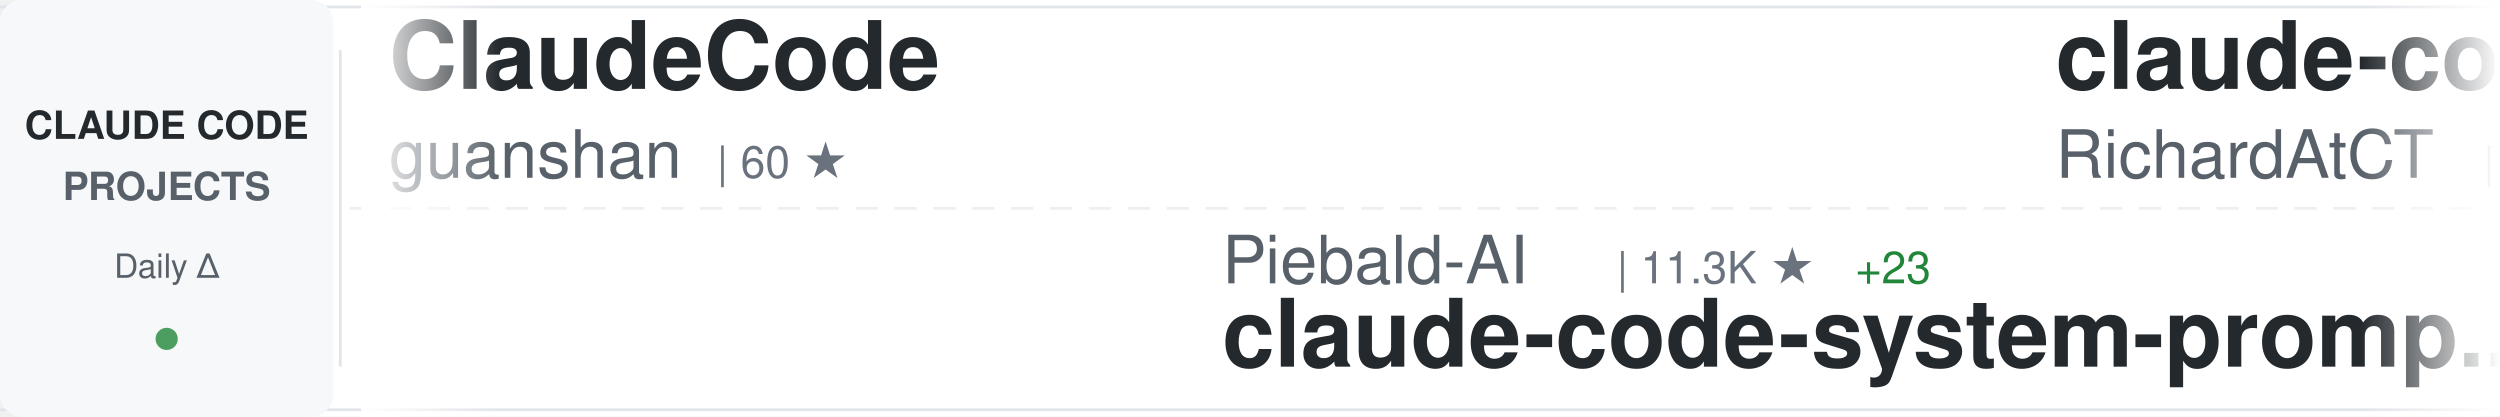
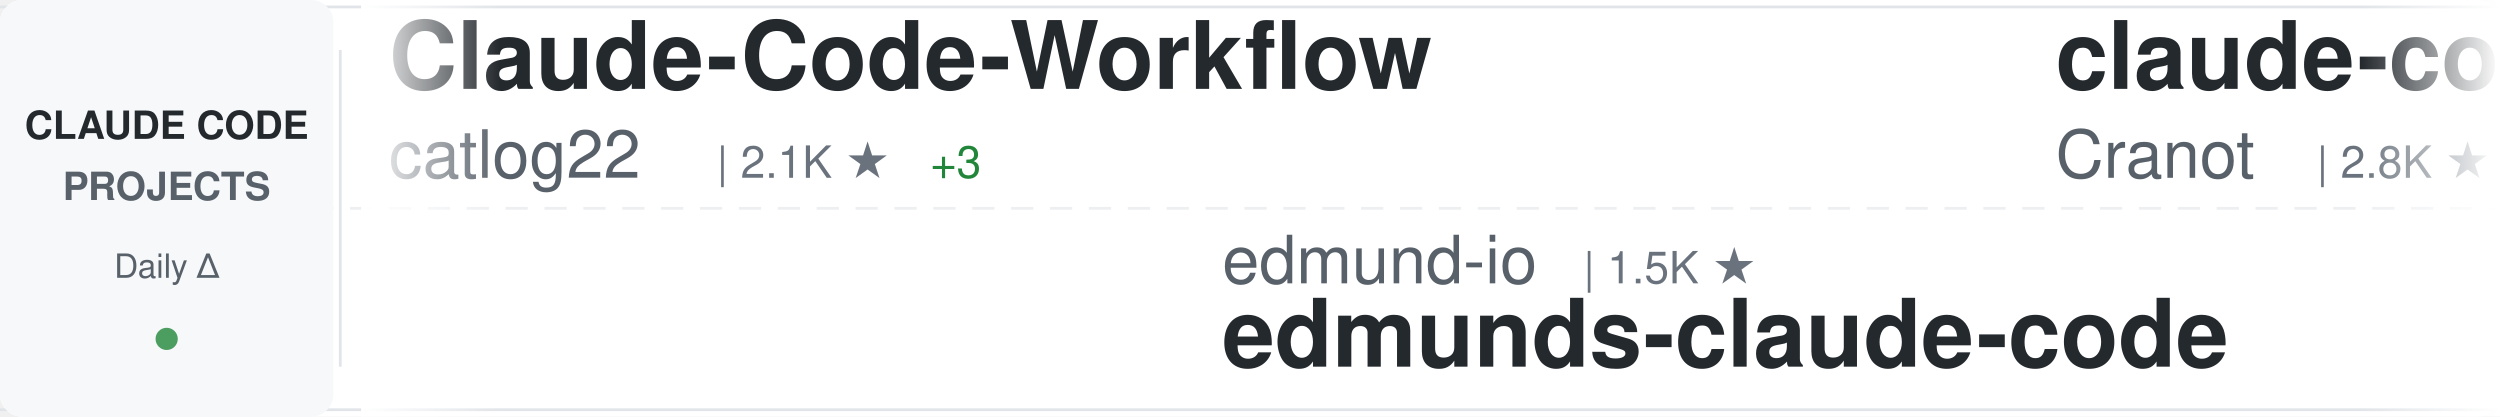
<svg xmlns="http://www.w3.org/2000/svg" width="900" height="150">
  <defs>
    <linearGradient id="awesomeLeftFade" x1="0%" y1="0%" x2="100%" y2="0%">
      <stop offset="0%" style="stop-color:#ffffff;stop-opacity:1" />
      <stop offset="100%" style="stop-color:#ffffff;stop-opacity:0" />
    </linearGradient>
    <linearGradient id="awesomeRightFade" x1="0%" y1="0%" x2="100%" y2="0%">
      <stop offset="0%" style="stop-color:#ffffff;stop-opacity:0" />
      <stop offset="100%" style="stop-color:#ffffff;stop-opacity:1" />
    </linearGradient>
  </defs>
  <rect width="900" height="150" fill="#ffffff" rx="8" />
  <rect x="0" y="2" width="900" height="1" fill="#e1e4e8" />
  <rect x="0" y="147" width="900" height="1" fill="#e1e4e8" />
  <line x1="0" y1="75" x2="900" y2="75" stroke="#e1e4e8" stroke-width="1" stroke-dasharray="8 6" opacity="0.6" />
  <rect x="0" y="0" width="120" height="150" fill="#f6f8fa" rx="8" />
  <text x="60" y="50" font-family="-apple-system, BlinkMacSystemFont, 'Segoe UI', Helvetica, Arial, sans-serif" font-size="14" font-weight="600" fill="#24292e" text-anchor="middle">CLAUDE CODE</text>
  <text x="60" y="72" font-family="-apple-system, BlinkMacSystemFont, 'Segoe UI', Helvetica, Arial, sans-serif" font-size="14" font-weight="600" fill="#586069" text-anchor="middle">PROJECTS</text>
  <text x="60" y="100" font-family="-apple-system, BlinkMacSystemFont, 'Segoe UI', Helvetica, Arial, sans-serif" font-size="12" font-weight="500" fill="#586069" text-anchor="middle">Daily Δ</text>
  <circle cx="60" cy="122" r="4" fill="#22863a" opacity="0.8" />
  <rect x="122" y="18" width="1" height="114" fill="#e1e4e8" />
  <clipPath id="awesomeTickerClip">
    <rect x="130" y="0" width="770" height="150" />
  </clipPath>
  <g clip-path="url(#awesomeTickerClip)">
    <g id="awesomeTickerItems">
      <animateTransform attributeName="transform" attributeType="XML" type="translate" from="0 0" to="-3000 0" dur="54s" repeatCount="indefinite" />
      <g transform="translate(0, 0)">
-         <text x="140" y="32" font-family="-apple-system, BlinkMacSystemFont, 'Segoe UI', Helvetica, Arial, sans-serif" font-size="34" font-weight="600" fill="#24292e">ClaudeCode</text>
-         <text x="140" y="64" font-family="-apple-system, BlinkMacSystemFont, 'Segoe UI', Helvetica, Arial, sans-serif" font-size="24" font-weight="400" fill="#586069">guanshan</text>
-         <text x="258" y="64" font-family="-apple-system, BlinkMacSystemFont, 'Segoe UI', Helvetica, Arial, sans-serif" font-size="16" font-weight="500" fill="#6a737d">| 60 ★</text>
+         <text x="140" y="32" font-family="-apple-system, BlinkMacSystemFont, 'Segoe UI', Helvetica, Arial, sans-serif" font-size="34" font-weight="600" fill="#24292e">Claude-Code-Workflow</text>
+         <text x="140" y="64" font-family="-apple-system, BlinkMacSystemFont, 'Segoe UI', Helvetica, Arial, sans-serif" font-size="24" font-weight="400" fill="#586069">catlog22</text>
+         <text x="258" y="64" font-family="-apple-system, BlinkMacSystemFont, 'Segoe UI', Helvetica, Arial, sans-serif" font-size="16" font-weight="500" fill="#6a737d">| 2.1K ★</text>
+         <text x="335" y="64" font-family="-apple-system, BlinkMacSystemFont, 'Segoe UI', Helvetica, Arial, sans-serif" font-size="16" font-weight="500" fill="#22863a"> +3</text>
      </g>
      <g transform="translate(300, 0)">
-         <text x="140" y="102" font-family="-apple-system, BlinkMacSystemFont, 'Segoe UI', Helvetica, Arial, sans-serif" font-size="24" font-weight="400" fill="#586069">Piebald-AI</text>
-         <text x="282" y="102" font-family="-apple-system, BlinkMacSystemFont, 'Segoe UI', Helvetica, Arial, sans-serif" font-size="16" font-weight="500" fill="#6a737d">| 11.3K ★</text>
-         <text x="368" y="102" font-family="-apple-system, BlinkMacSystemFont, 'Segoe UI', Helvetica, Arial, sans-serif" font-size="16" font-weight="500" fill="#22863a"> +23</text>
-         <text x="140" y="132" font-family="-apple-system, BlinkMacSystemFont, 'Segoe UI', Helvetica, Arial, sans-serif" font-size="34" font-weight="600" fill="#24292e">claude-code-system-promp...</text>
+         <text x="140" y="102" font-family="-apple-system, BlinkMacSystemFont, 'Segoe UI', Helvetica, Arial, sans-serif" font-size="24" font-weight="400" fill="#586069">edmund-io</text>
+         <text x="270" y="102" font-family="-apple-system, BlinkMacSystemFont, 'Segoe UI', Helvetica, Arial, sans-serif" font-size="16" font-weight="500" fill="#6a737d">| 1.5K ★</text>
+         <text x="140" y="132" font-family="-apple-system, BlinkMacSystemFont, 'Segoe UI', Helvetica, Arial, sans-serif" font-size="34" font-weight="600" fill="#24292e">edmunds-claude-code</text>
      </g>
      <g transform="translate(600, 0)">
-         <text x="140" y="32" font-family="-apple-system, BlinkMacSystemFont, 'Segoe UI', Helvetica, Arial, sans-serif" font-size="34" font-weight="600" fill="#24292e">claude-code-telegram</text>
-         <text x="140" y="64" font-family="-apple-system, BlinkMacSystemFont, 'Segoe UI', Helvetica, Arial, sans-serif" font-size="24" font-weight="400" fill="#586069">RichardAtCT</text>
-         <text x="294" y="64" font-family="-apple-system, BlinkMacSystemFont, 'Segoe UI', Helvetica, Arial, sans-serif" font-size="16" font-weight="500" fill="#6a737d">| 2.7K ★</text>
-         <text x="371" y="64" font-family="-apple-system, BlinkMacSystemFont, 'Segoe UI', Helvetica, Arial, sans-serif" font-size="16" font-weight="500" fill="#22863a"> +2</text>
+         <text x="140" y="32" font-family="-apple-system, BlinkMacSystemFont, 'Segoe UI', Helvetica, Arial, sans-serif" font-size="34" font-weight="600" fill="#24292e">claude-code-guide</text>
+         <text x="140" y="64" font-family="-apple-system, BlinkMacSystemFont, 'Segoe UI', Helvetica, Arial, sans-serif" font-size="24" font-weight="400" fill="#586069">Cranot</text>
+         <text x="234" y="64" font-family="-apple-system, BlinkMacSystemFont, 'Segoe UI', Helvetica, Arial, sans-serif" font-size="16" font-weight="500" fill="#6a737d">| 2.8K ★</text>
+         <text x="311" y="64" font-family="-apple-system, BlinkMacSystemFont, 'Segoe UI', Helvetica, Arial, sans-serif" font-size="16" font-weight="500" fill="#22863a"> +3</text>
      </g>
      <g transform="translate(900, 0)">
-         <text x="140" y="102" font-family="-apple-system, BlinkMacSystemFont, 'Segoe UI', Helvetica, Arial, sans-serif" font-size="24" font-weight="400" fill="#586069">Tinkeringg-Lab</text>
-         <text x="330" y="102" font-family="-apple-system, BlinkMacSystemFont, 'Segoe UI', Helvetica, Arial, sans-serif" font-size="16" font-weight="500" fill="#6a737d">| 208 ★</text>
-         <text x="140" y="132" font-family="-apple-system, BlinkMacSystemFont, 'Segoe UI', Helvetica, Arial, sans-serif" font-size="34" font-weight="600" fill="#24292e">claude-code</text>
+         <text x="140" y="102" font-family="-apple-system, BlinkMacSystemFont, 'Segoe UI', Helvetica, Arial, sans-serif" font-size="24" font-weight="400" fill="#586069">1rgs</text>
+         <text x="210" y="102" font-family="-apple-system, BlinkMacSystemFont, 'Segoe UI', Helvetica, Arial, sans-serif" font-size="16" font-weight="500" fill="#6a737d">| 3.6K ★</text>
+         <text x="287" y="102" font-family="-apple-system, BlinkMacSystemFont, 'Segoe UI', Helvetica, Arial, sans-serif" font-size="16" font-weight="500" fill="#22863a"> +1</text>
+         <text x="140" y="132" font-family="-apple-system, BlinkMacSystemFont, 'Segoe UI', Helvetica, Arial, sans-serif" font-size="34" font-weight="600" fill="#24292e">claude-code-proxy</text>
      </g>
      <g transform="translate(1200, 0)">
-         <text x="140" y="32" font-family="-apple-system, BlinkMacSystemFont, 'Segoe UI', Helvetica, Arial, sans-serif" font-size="34" font-weight="600" fill="#24292e">Claude-Code-Game-Studios</text>
-         <text x="140" y="64" font-family="-apple-system, BlinkMacSystemFont, 'Segoe UI', Helvetica, Arial, sans-serif" font-size="24" font-weight="400" fill="#586069">Donchitos</text>
-         <text x="270" y="64" font-family="-apple-system, BlinkMacSystemFont, 'Segoe UI', Helvetica, Arial, sans-serif" font-size="16" font-weight="500" fill="#6a737d">| 22.0K ★</text>
-         <text x="356" y="64" font-family="-apple-system, BlinkMacSystemFont, 'Segoe UI', Helvetica, Arial, sans-serif" font-size="16" font-weight="500" fill="#22863a"> +38</text>
+         <text x="140" y="32" font-family="-apple-system, BlinkMacSystemFont, 'Segoe UI', Helvetica, Arial, sans-serif" font-size="34" font-weight="600" fill="#24292e">claude-code-video-toolki...</text>
+         <text x="140" y="64" font-family="-apple-system, BlinkMacSystemFont, 'Segoe UI', Helvetica, Arial, sans-serif" font-size="24" font-weight="400" fill="#586069">digitalsamba</text>
+         <text x="306" y="64" font-family="-apple-system, BlinkMacSystemFont, 'Segoe UI', Helvetica, Arial, sans-serif" font-size="16" font-weight="500" fill="#6a737d">| 1.6K ★</text>
+         <text x="383" y="64" font-family="-apple-system, BlinkMacSystemFont, 'Segoe UI', Helvetica, Arial, sans-serif" font-size="16" font-weight="500" fill="#22863a"> +21</text>
      </g>
      <g transform="translate(1500, 0)">
-         <text x="140" y="102" font-family="-apple-system, BlinkMacSystemFont, 'Segoe UI', Helvetica, Arial, sans-serif" font-size="24" font-weight="400" fill="#586069">RishabhK103</text>
-         <text x="294" y="102" font-family="-apple-system, BlinkMacSystemFont, 'Segoe UI', Helvetica, Arial, sans-serif" font-size="16" font-weight="500" fill="#6a737d">| 91 ★</text>
-         <text x="353" y="102" font-family="-apple-system, BlinkMacSystemFont, 'Segoe UI', Helvetica, Arial, sans-serif" font-size="16" font-weight="500" fill="#22863a"> +1</text>
-         <text x="140" y="132" font-family="-apple-system, BlinkMacSystemFont, 'Segoe UI', Helvetica, Arial, sans-serif" font-size="34" font-weight="600" fill="#24292e">claude-code</text>
+         <text x="140" y="102" font-family="-apple-system, BlinkMacSystemFont, 'Segoe UI', Helvetica, Arial, sans-serif" font-size="24" font-weight="400" fill="#586069">disler</text>
+         <text x="234" y="102" font-family="-apple-system, BlinkMacSystemFont, 'Segoe UI', Helvetica, Arial, sans-serif" font-size="16" font-weight="500" fill="#6a737d">| 3.8K ★</text>
+         <text x="311" y="102" font-family="-apple-system, BlinkMacSystemFont, 'Segoe UI', Helvetica, Arial, sans-serif" font-size="16" font-weight="500" fill="#22863a"> +5</text>
+         <text x="140" y="132" font-family="-apple-system, BlinkMacSystemFont, 'Segoe UI', Helvetica, Arial, sans-serif" font-size="34" font-weight="600" fill="#24292e">claude-code-hooks-master...</text>
      </g>
      <g transform="translate(1800, 0)">
-         <text x="140" y="32" font-family="-apple-system, BlinkMacSystemFont, 'Segoe UI', Helvetica, Arial, sans-serif" font-size="34" font-weight="600" fill="#24292e">claude-code</text>
-         <text x="140" y="64" font-family="-apple-system, BlinkMacSystemFont, 'Segoe UI', Helvetica, Arial, sans-serif" font-size="24" font-weight="400" fill="#586069">Onewon</text>
-         <text x="234" y="64" font-family="-apple-system, BlinkMacSystemFont, 'Segoe UI', Helvetica, Arial, sans-serif" font-size="16" font-weight="500" fill="#6a737d">| 182 ★</text>
+         <text x="140" y="32" font-family="-apple-system, BlinkMacSystemFont, 'Segoe UI', Helvetica, Arial, sans-serif" font-size="34" font-weight="600" fill="#24292e">ECC</text>
+         <text x="140" y="64" font-family="-apple-system, BlinkMacSystemFont, 'Segoe UI', Helvetica, Arial, sans-serif" font-size="24" font-weight="400" fill="#586069">affaan-m</text>
+         <text x="258" y="64" font-family="-apple-system, BlinkMacSystemFont, 'Segoe UI', Helvetica, Arial, sans-serif" font-size="16" font-weight="500" fill="#6a737d">| 219.2K ★</text>
+         <text x="353" y="64" font-family="-apple-system, BlinkMacSystemFont, 'Segoe UI', Helvetica, Arial, sans-serif" font-size="16" font-weight="500" fill="#22863a"> +494</text>
      </g>
      <g transform="translate(2100, 0)">
        <text x="140" y="102" font-family="-apple-system, BlinkMacSystemFont, 'Segoe UI', Helvetica, Arial, sans-serif" font-size="24" font-weight="400" fill="#586069">anthropics</text>
-         <text x="282" y="102" font-family="-apple-system, BlinkMacSystemFont, 'Segoe UI', Helvetica, Arial, sans-serif" font-size="16" font-weight="500" fill="#6a737d">| 8.1K ★</text>
-         <text x="359" y="102" font-family="-apple-system, BlinkMacSystemFont, 'Segoe UI', Helvetica, Arial, sans-serif" font-size="16" font-weight="500" fill="#22863a"> +9</text>
-         <text x="140" y="132" font-family="-apple-system, BlinkMacSystemFont, 'Segoe UI', Helvetica, Arial, sans-serif" font-size="34" font-weight="600" fill="#24292e">claude-code-action</text>
+         <text x="282" y="102" font-family="-apple-system, BlinkMacSystemFont, 'Segoe UI', Helvetica, Arial, sans-serif" font-size="16" font-weight="500" fill="#6a737d">| 885 ★</text>
+         <text x="350" y="102" font-family="-apple-system, BlinkMacSystemFont, 'Segoe UI', Helvetica, Arial, sans-serif" font-size="16" font-weight="500" fill="#22863a"> +1</text>
+         <text x="140" y="132" font-family="-apple-system, BlinkMacSystemFont, 'Segoe UI', Helvetica, Arial, sans-serif" font-size="34" font-weight="600" fill="#24292e">claude-code-base-action</text>
      </g>
      <g transform="translate(2400, 0)">
-         <text x="140" y="32" font-family="-apple-system, BlinkMacSystemFont, 'Segoe UI', Helvetica, Arial, sans-serif" font-size="34" font-weight="600" fill="#24292e">claude-coder</text>
-         <text x="140" y="64" font-family="-apple-system, BlinkMacSystemFont, 'Segoe UI', Helvetica, Arial, sans-serif" font-size="24" font-weight="400" fill="#586069">kodu-ai</text>
-         <text x="246" y="64" font-family="-apple-system, BlinkMacSystemFont, 'Segoe UI', Helvetica, Arial, sans-serif" font-size="16" font-weight="500" fill="#6a737d">| 5.3K ★</text>
-         <text x="323" y="64" font-family="-apple-system, BlinkMacSystemFont, 'Segoe UI', Helvetica, Arial, sans-serif" font-size="16" font-weight="500" fill="#22863a"> +1</text>
+         <text x="140" y="32" font-family="-apple-system, BlinkMacSystemFont, 'Segoe UI', Helvetica, Arial, sans-serif" font-size="34" font-weight="600" fill="#24292e">pi-vs-claude-code</text>
+         <text x="140" y="64" font-family="-apple-system, BlinkMacSystemFont, 'Segoe UI', Helvetica, Arial, sans-serif" font-size="24" font-weight="400" fill="#586069">disler</text>
+         <text x="234" y="64" font-family="-apple-system, BlinkMacSystemFont, 'Segoe UI', Helvetica, Arial, sans-serif" font-size="16" font-weight="500" fill="#6a737d">| 1.4K ★</text>
+         <text x="311" y="64" font-family="-apple-system, BlinkMacSystemFont, 'Segoe UI', Helvetica, Arial, sans-serif" font-size="16" font-weight="500" fill="#22863a"> +4</text>
      </g>
      <g transform="translate(2700, 0)">
-         <text x="140" y="102" font-family="-apple-system, BlinkMacSystemFont, 'Segoe UI', Helvetica, Arial, sans-serif" font-size="24" font-weight="400" fill="#586069">jqueryscript</text>
-         <text x="306" y="102" font-family="-apple-system, BlinkMacSystemFont, 'Segoe UI', Helvetica, Arial, sans-serif" font-size="16" font-weight="500" fill="#6a737d">| 433 ★</text>
-         <text x="374" y="102" font-family="-apple-system, BlinkMacSystemFont, 'Segoe UI', Helvetica, Arial, sans-serif" font-size="16" font-weight="500" fill="#22863a"> +2</text>
-         <text x="140" y="132" font-family="-apple-system, BlinkMacSystemFont, 'Segoe UI', Helvetica, Arial, sans-serif" font-size="34" font-weight="600" fill="#24292e">awesome-claude-code</text>
+         <text x="140" y="102" font-family="-apple-system, BlinkMacSystemFont, 'Segoe UI', Helvetica, Arial, sans-serif" font-size="24" font-weight="400" fill="#586069">zebbern</text>
+         <text x="246" y="102" font-family="-apple-system, BlinkMacSystemFont, 'Segoe UI', Helvetica, Arial, sans-serif" font-size="16" font-weight="500" fill="#6a737d">| 4.3K ★</text>
+         <text x="323" y="102" font-family="-apple-system, BlinkMacSystemFont, 'Segoe UI', Helvetica, Arial, sans-serif" font-size="16" font-weight="500" fill="#22863a"> +4</text>
+         <text x="140" y="132" font-family="-apple-system, BlinkMacSystemFont, 'Segoe UI', Helvetica, Arial, sans-serif" font-size="34" font-weight="600" fill="#24292e">claude-code-guide</text>
      </g>
      <g transform="translate(3000, 0)">
-         <text x="140" y="32" font-family="-apple-system, BlinkMacSystemFont, 'Segoe UI', Helvetica, Arial, sans-serif" font-size="34" font-weight="600" fill="#24292e">ClaudeCode</text>
-         <text x="140" y="64" font-family="-apple-system, BlinkMacSystemFont, 'Segoe UI', Helvetica, Arial, sans-serif" font-size="24" font-weight="400" fill="#586069">guanshan</text>
-         <text x="258" y="64" font-family="-apple-system, BlinkMacSystemFont, 'Segoe UI', Helvetica, Arial, sans-serif" font-size="16" font-weight="500" fill="#6a737d">| 60 ★</text>
+         <text x="140" y="32" font-family="-apple-system, BlinkMacSystemFont, 'Segoe UI', Helvetica, Arial, sans-serif" font-size="34" font-weight="600" fill="#24292e">Claude-Code-Workflow</text>
+         <text x="140" y="64" font-family="-apple-system, BlinkMacSystemFont, 'Segoe UI', Helvetica, Arial, sans-serif" font-size="24" font-weight="400" fill="#586069">catlog22</text>
+         <text x="258" y="64" font-family="-apple-system, BlinkMacSystemFont, 'Segoe UI', Helvetica, Arial, sans-serif" font-size="16" font-weight="500" fill="#6a737d">| 2.1K ★</text>
+         <text x="335" y="64" font-family="-apple-system, BlinkMacSystemFont, 'Segoe UI', Helvetica, Arial, sans-serif" font-size="16" font-weight="500" fill="#22863a"> +3</text>
      </g>
      <g transform="translate(3300, 0)">
-         <text x="140" y="102" font-family="-apple-system, BlinkMacSystemFont, 'Segoe UI', Helvetica, Arial, sans-serif" font-size="24" font-weight="400" fill="#586069">Piebald-AI</text>
-         <text x="282" y="102" font-family="-apple-system, BlinkMacSystemFont, 'Segoe UI', Helvetica, Arial, sans-serif" font-size="16" font-weight="500" fill="#6a737d">| 11.3K ★</text>
-         <text x="368" y="102" font-family="-apple-system, BlinkMacSystemFont, 'Segoe UI', Helvetica, Arial, sans-serif" font-size="16" font-weight="500" fill="#22863a"> +23</text>
-         <text x="140" y="132" font-family="-apple-system, BlinkMacSystemFont, 'Segoe UI', Helvetica, Arial, sans-serif" font-size="34" font-weight="600" fill="#24292e">claude-code-system-promp...</text>
+         <text x="140" y="102" font-family="-apple-system, BlinkMacSystemFont, 'Segoe UI', Helvetica, Arial, sans-serif" font-size="24" font-weight="400" fill="#586069">edmund-io</text>
+         <text x="270" y="102" font-family="-apple-system, BlinkMacSystemFont, 'Segoe UI', Helvetica, Arial, sans-serif" font-size="16" font-weight="500" fill="#6a737d">| 1.5K ★</text>
+         <text x="140" y="132" font-family="-apple-system, BlinkMacSystemFont, 'Segoe UI', Helvetica, Arial, sans-serif" font-size="34" font-weight="600" fill="#24292e">edmunds-claude-code</text>
      </g>
      <g transform="translate(3600, 0)">
-         <text x="140" y="32" font-family="-apple-system, BlinkMacSystemFont, 'Segoe UI', Helvetica, Arial, sans-serif" font-size="34" font-weight="600" fill="#24292e">claude-code-telegram</text>
-         <text x="140" y="64" font-family="-apple-system, BlinkMacSystemFont, 'Segoe UI', Helvetica, Arial, sans-serif" font-size="24" font-weight="400" fill="#586069">RichardAtCT</text>
-         <text x="294" y="64" font-family="-apple-system, BlinkMacSystemFont, 'Segoe UI', Helvetica, Arial, sans-serif" font-size="16" font-weight="500" fill="#6a737d">| 2.7K ★</text>
-         <text x="371" y="64" font-family="-apple-system, BlinkMacSystemFont, 'Segoe UI', Helvetica, Arial, sans-serif" font-size="16" font-weight="500" fill="#22863a"> +2</text>
+         <text x="140" y="32" font-family="-apple-system, BlinkMacSystemFont, 'Segoe UI', Helvetica, Arial, sans-serif" font-size="34" font-weight="600" fill="#24292e">claude-code-guide</text>
+         <text x="140" y="64" font-family="-apple-system, BlinkMacSystemFont, 'Segoe UI', Helvetica, Arial, sans-serif" font-size="24" font-weight="400" fill="#586069">Cranot</text>
+         <text x="234" y="64" font-family="-apple-system, BlinkMacSystemFont, 'Segoe UI', Helvetica, Arial, sans-serif" font-size="16" font-weight="500" fill="#6a737d">| 2.8K ★</text>
+         <text x="311" y="64" font-family="-apple-system, BlinkMacSystemFont, 'Segoe UI', Helvetica, Arial, sans-serif" font-size="16" font-weight="500" fill="#22863a"> +3</text>
      </g>
      <g transform="translate(3900, 0)">
-         <text x="140" y="102" font-family="-apple-system, BlinkMacSystemFont, 'Segoe UI', Helvetica, Arial, sans-serif" font-size="24" font-weight="400" fill="#586069">Tinkeringg-Lab</text>
-         <text x="330" y="102" font-family="-apple-system, BlinkMacSystemFont, 'Segoe UI', Helvetica, Arial, sans-serif" font-size="16" font-weight="500" fill="#6a737d">| 208 ★</text>
-         <text x="140" y="132" font-family="-apple-system, BlinkMacSystemFont, 'Segoe UI', Helvetica, Arial, sans-serif" font-size="34" font-weight="600" fill="#24292e">claude-code</text>
+         <text x="140" y="102" font-family="-apple-system, BlinkMacSystemFont, 'Segoe UI', Helvetica, Arial, sans-serif" font-size="24" font-weight="400" fill="#586069">1rgs</text>
+         <text x="210" y="102" font-family="-apple-system, BlinkMacSystemFont, 'Segoe UI', Helvetica, Arial, sans-serif" font-size="16" font-weight="500" fill="#6a737d">| 3.6K ★</text>
+         <text x="287" y="102" font-family="-apple-system, BlinkMacSystemFont, 'Segoe UI', Helvetica, Arial, sans-serif" font-size="16" font-weight="500" fill="#22863a"> +1</text>
+         <text x="140" y="132" font-family="-apple-system, BlinkMacSystemFont, 'Segoe UI', Helvetica, Arial, sans-serif" font-size="34" font-weight="600" fill="#24292e">claude-code-proxy</text>
      </g>
    </g>
  </g>
  <rect x="130" y="0" width="50" height="150" fill="url(#awesomeLeftFade)" />
  <rect x="850" y="0" width="50" height="150" fill="url(#awesomeRightFade)" />
</svg>
